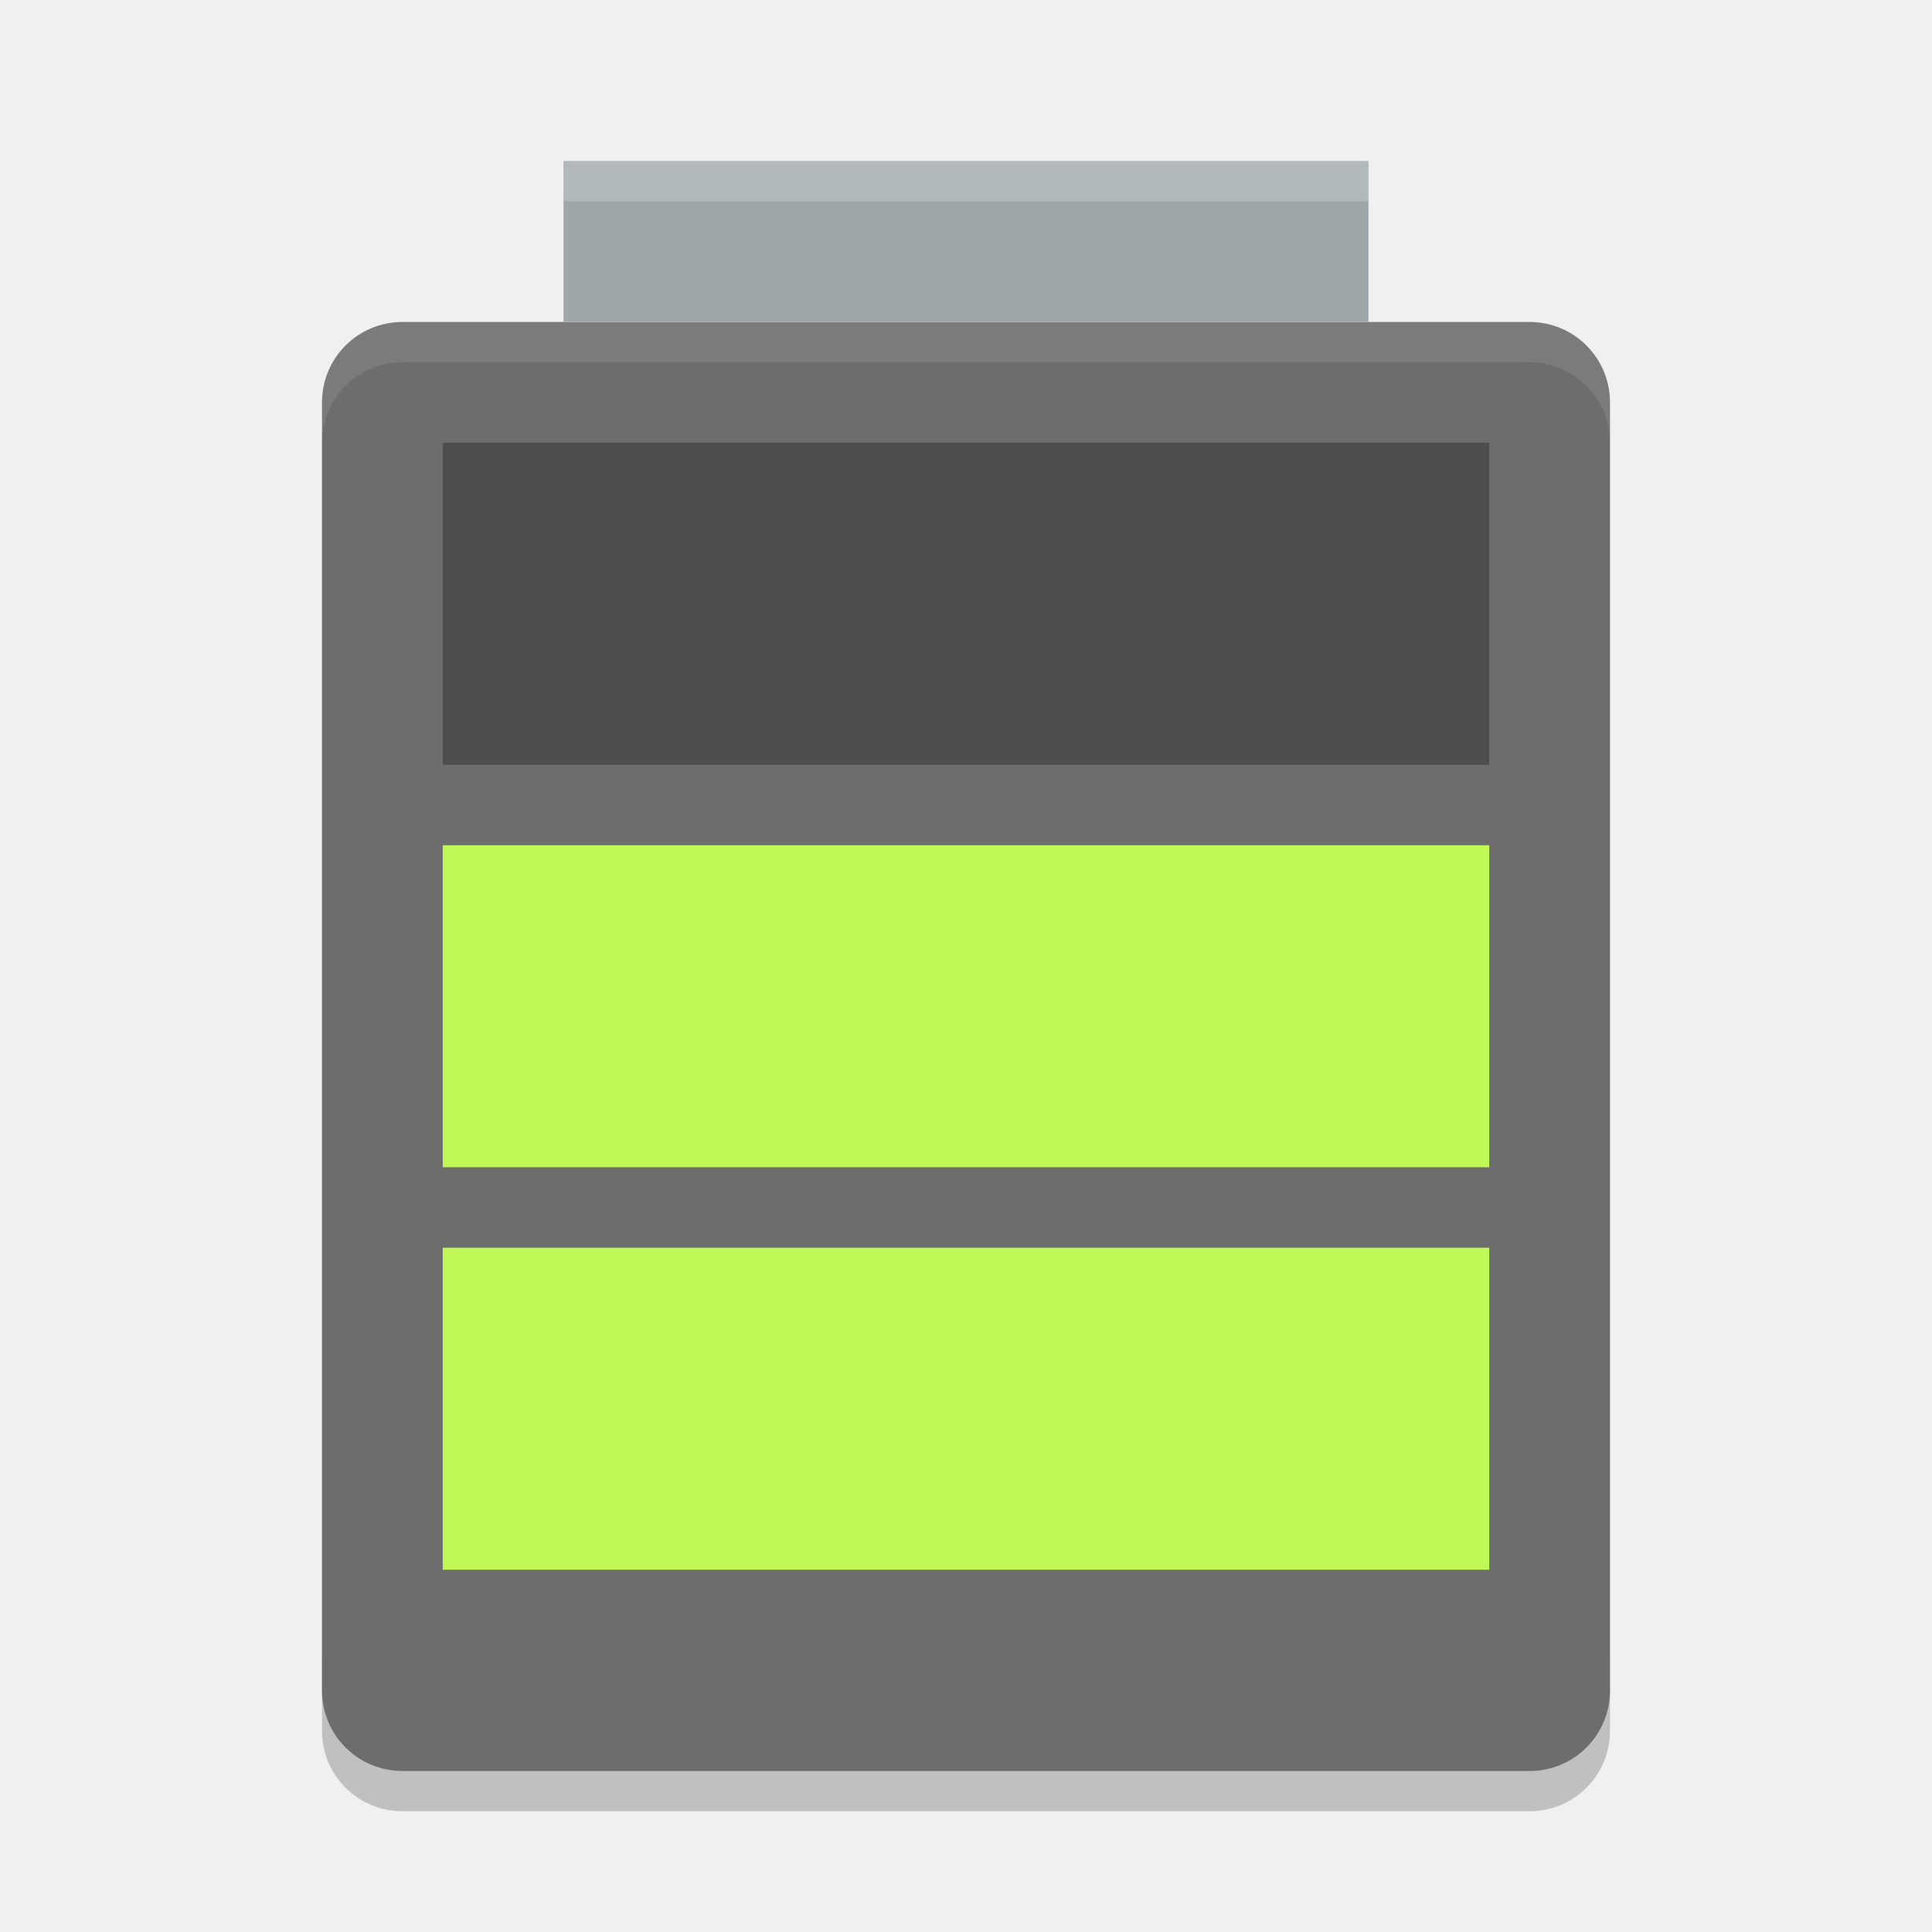
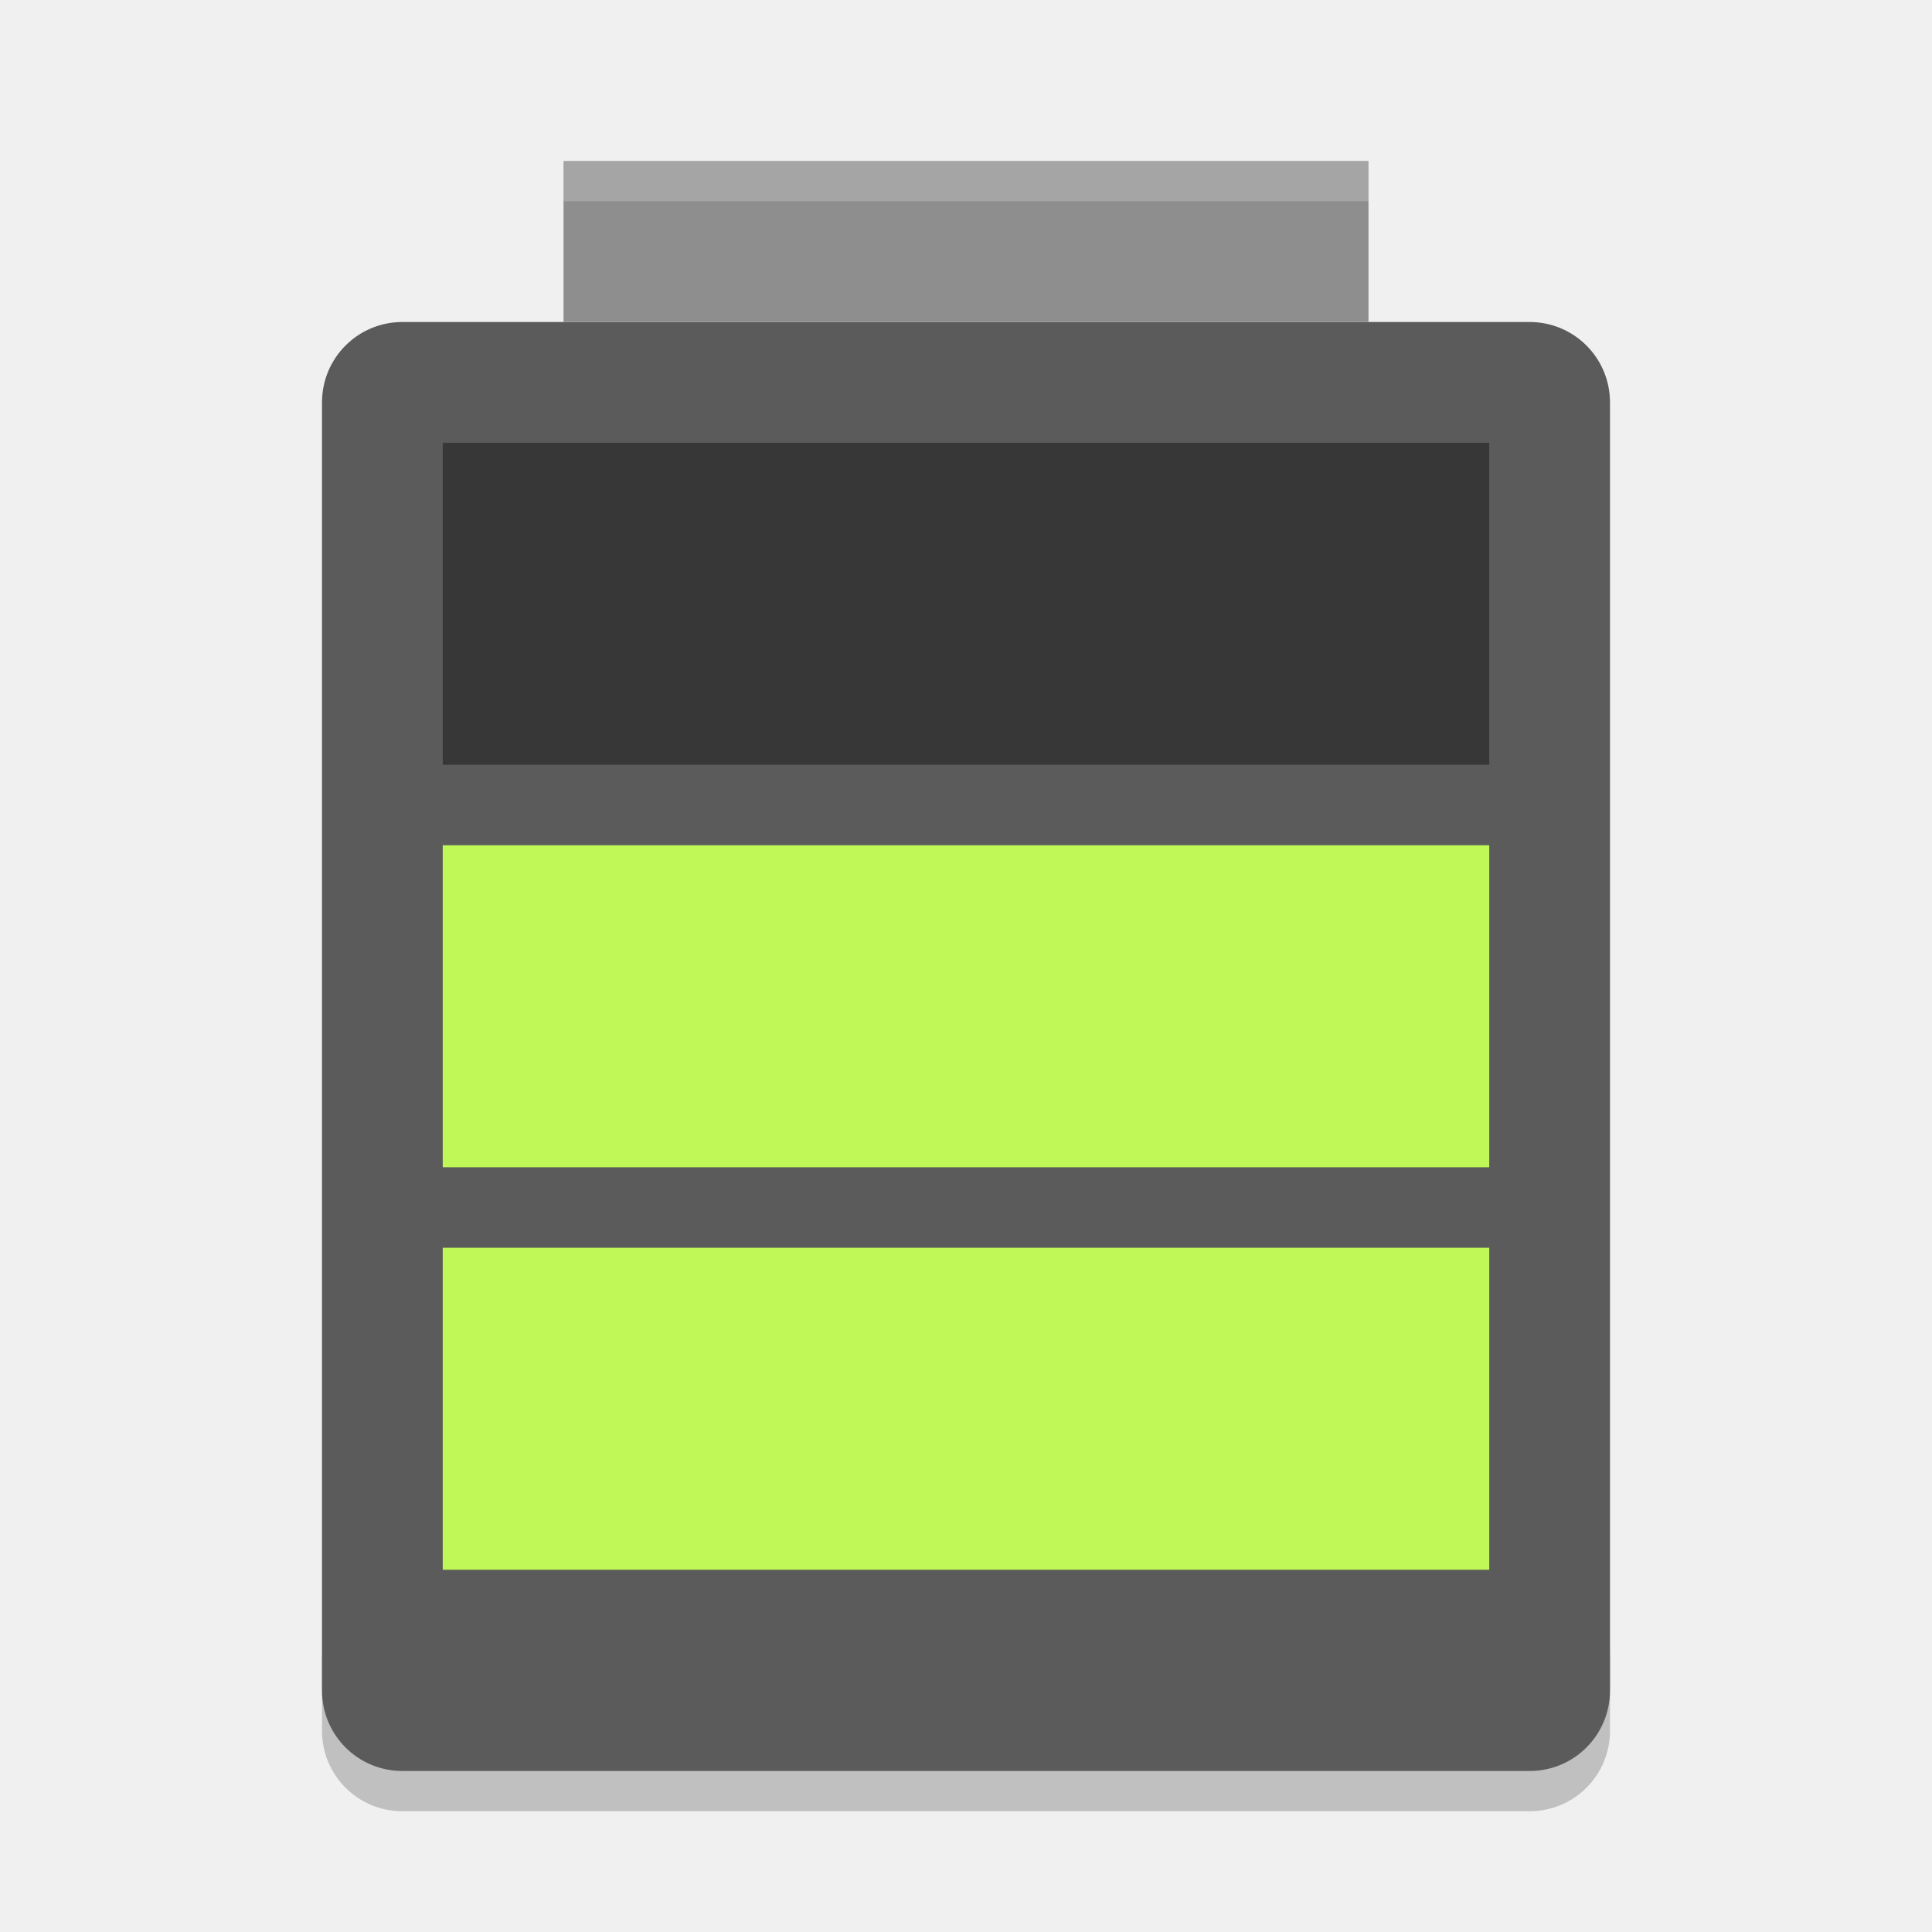
- <svg xmlns="http://www.w3.org/2000/svg" height="48" width="48" version="1">
+ <svg xmlns="http://www.w3.org/2000/svg" width="48" height="48" version="1">
  <path opacity=".2" d="m8 41v2c0 1.108 0.892 2 2 2h28c1.108 0 2-0.892 2-2v-2c0 1.108-0.892 2-2 2h-28c-1.108 0-2-0.892-2-2z" />
-   <path fill="#6d6d6d" d="m40 42v-32c0-1.108-0.892-2-2-2h-28c-1.108 0-2 0.892-2 2v32c0 1.108 0.892 2 2 2h28c1.108 0 2-0.892 2-2z" />
-   <rect height="4" width="20" y="4" x="14" fill="#9ea7a9" />
-   <rect height="8" width="26" y="31" x="11" fill="#c0f957" />
-   <rect height="8" width="26" y="21" x="11" fill="#c0f957" />
-   <rect opacity=".3" height="8" width="26" y="11" x="11" />
-   <path opacity=".2" fill="#fff" d="m14 4v1h20v-1h-20z" />
-   <path opacity=".1" fill="#fff" d="m10 8c-1.108 0-2 0.892-2 2v1c0-1.108 0.892-2 2-2h28c1.108 0 2 0.892 2 2v-1c0-1.108-0.892-2-2-2h-28z" />
+   <path fill="#5b5b5b" d="m40 42v-32c0-1.108-0.892-2-2-2h-28c-1.108 0-2 0.892-2 2v32c0 1.108 0.892 2 2 2h28c1.108 0 2-0.892 2-2z" />
+   <rect fill="#8e8e8e" width="20" height="4" x="14" y="4" />
+   <rect fill="#c0f957" width="26" height="8" x="11" y="31" />
+   <rect fill="#c0f957" width="26" height="8" x="11" y="21" />
+   <rect style="opacity:0.4" width="26" height="8" x="11" y="11" />
+   <path fill="#fff" opacity=".2" d="m14 4v1h20v-1h-20z" />
</svg>
